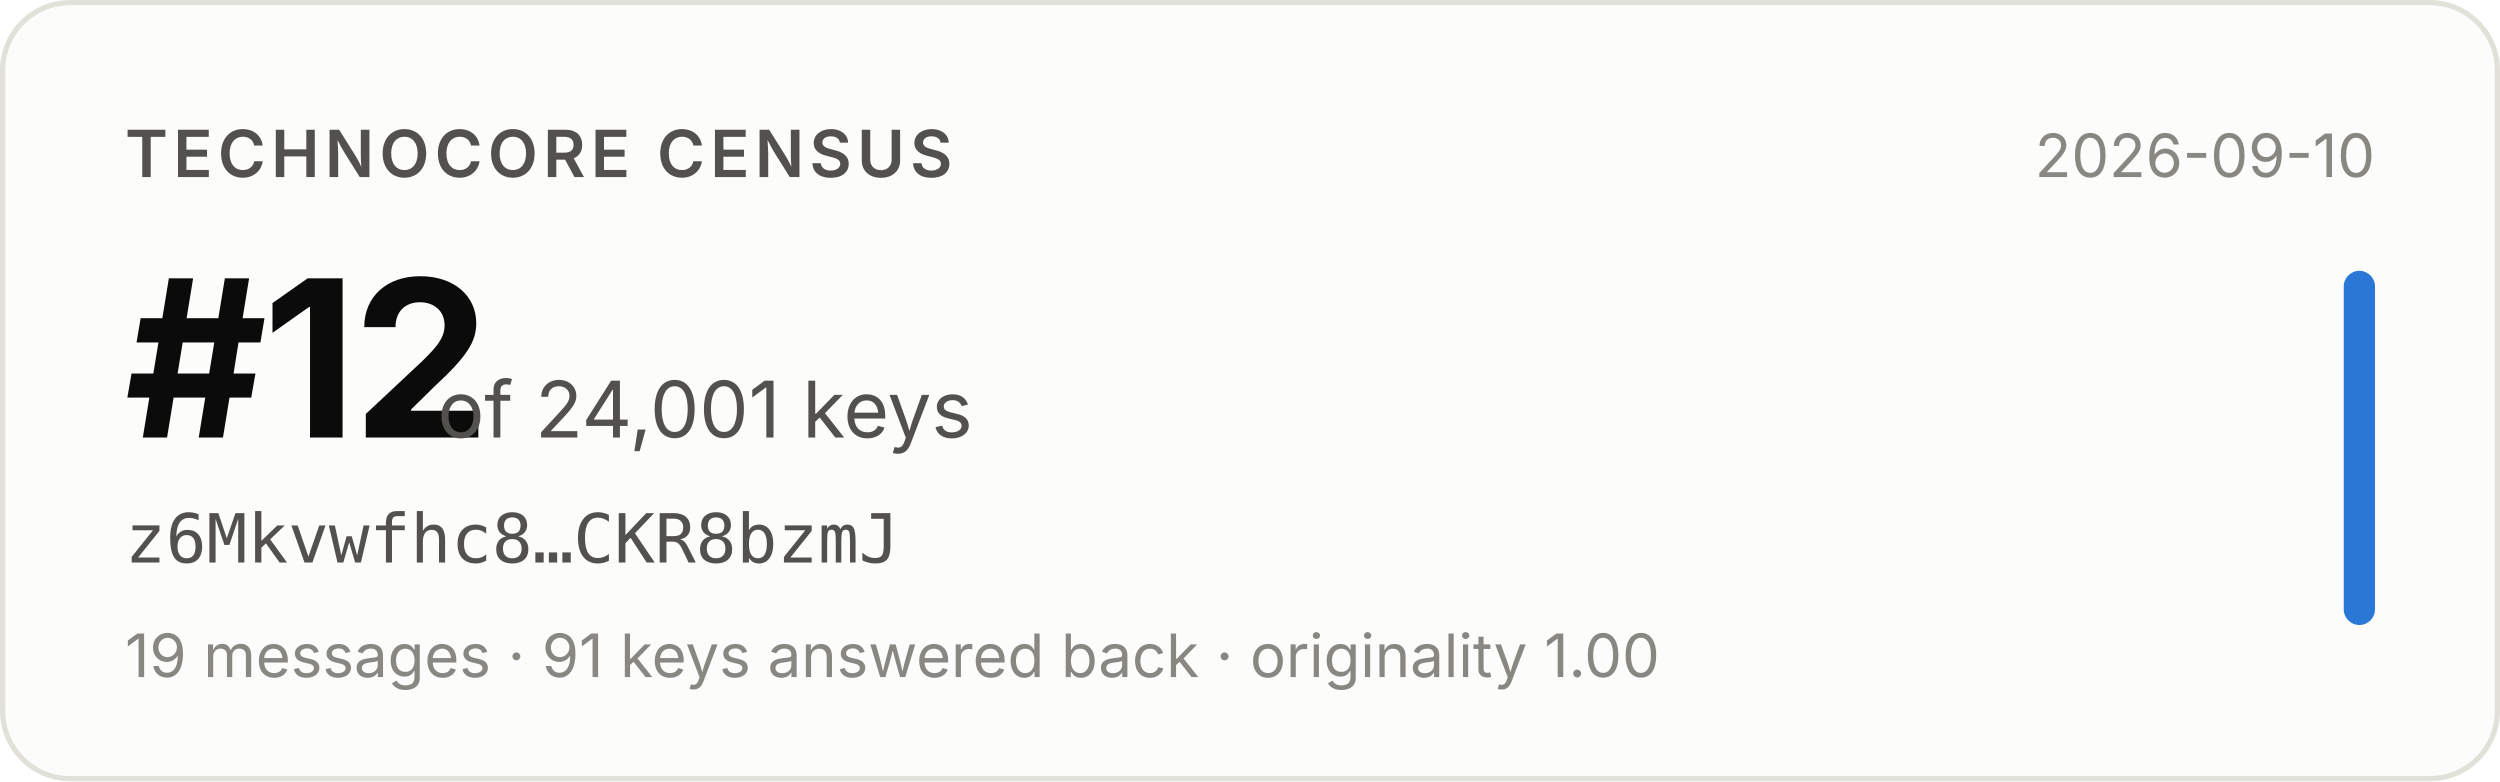
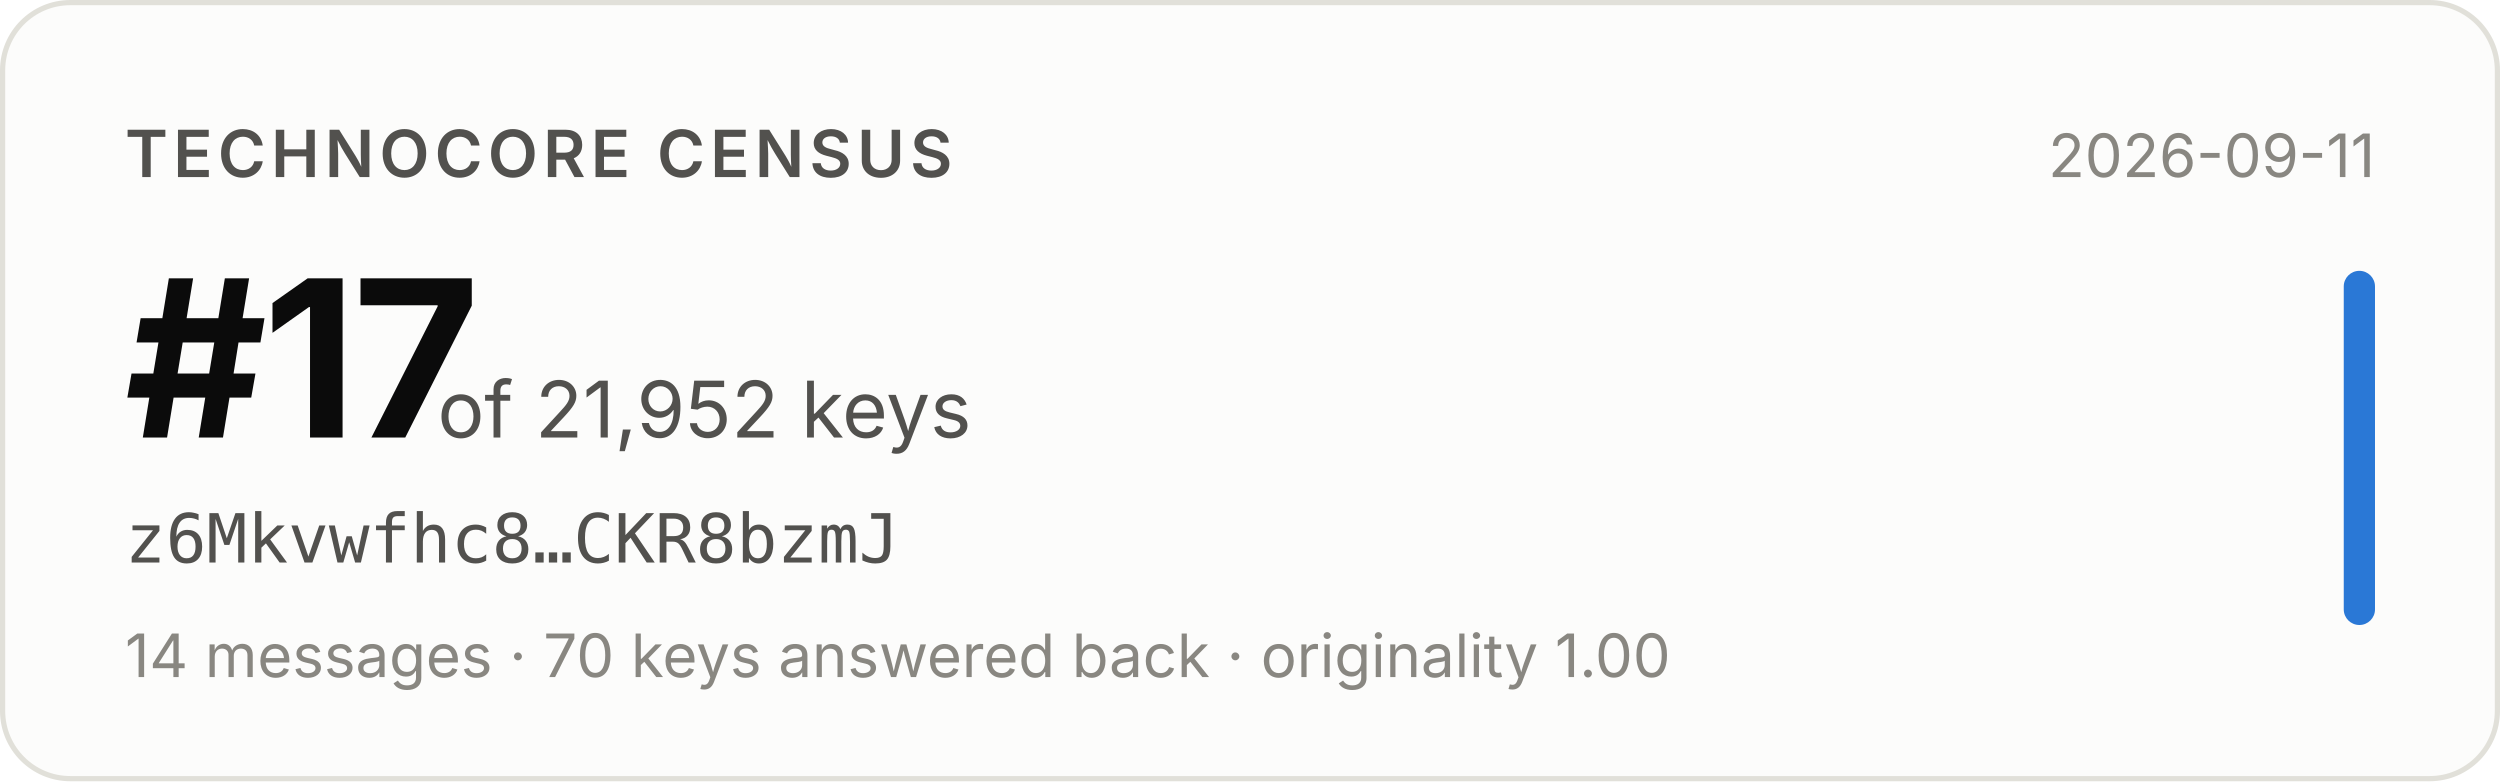
- <svg xmlns="http://www.w3.org/2000/svg" width="480" height="150" viewBox="0 0 480 150" role="img" aria-label="Technocore Census rank #12 of 24,001 keys for z6Mkvwfhc8…CKR8bzmJ, snapshot 2026-09-10">
+ <svg xmlns="http://www.w3.org/2000/svg" width="480" height="150" viewBox="0 0 480 150" role="img" aria-label="Technocore Census rank #17 of 21,952 keys for z6Mkvwfhc8…CKR8bzmJ, snapshot 2026-09-11">
  <rect x="0.5" y="0.5" width="479" height="149" rx="13" fill="#fcfcfb" stroke="#e1e0d9" />
  <g font-family="system-ui, -apple-system, 'Segoe UI', sans-serif">
    <text x="24" y="34" font-size="12.5" font-weight="600" fill="#52514e" letter-spacing="0.08em">TECHNOCORE CENSUS</text>
-     <text x="24" y="84" font-size="42" font-weight="650" fill="#0b0b0b" letter-spacing="-0.02em">#12</text>
-     <text x="84" y="84" font-size="15" fill="#52514e">of 24,001 keys</text>
+     <text x="24" y="84" font-size="42" font-weight="650" fill="#0b0b0b" letter-spacing="-0.02em">#17</text>
+     <text x="84" y="84" font-size="15" fill="#52514e">of 21,952 keys</text>
    <text x="24" y="108" font-size="13" fill="#52514e" font-family="ui-monospace, SFMono-Regular, Menlo, monospace">z6Mkvwfhc8…CKR8bzmJ</text>
-     <text x="24" y="130" font-size="11.5" fill="#898781">19 messages · 91 keys answered back · originality 1.00</text>
-     <text x="456" y="34" font-size="11.5" fill="#898781" text-anchor="end">2026-09-10</text>
+     <text x="24" y="130" font-size="11.5" fill="#898781">14 messages · 70 keys answered back · originality 1.00</text>
+     <text x="456" y="34" font-size="11.5" fill="#898781" text-anchor="end">2026-09-11</text>
    <rect x="450" y="52" width="6" height="68" rx="3" fill="#2a78d6" />
  </g>
</svg>
